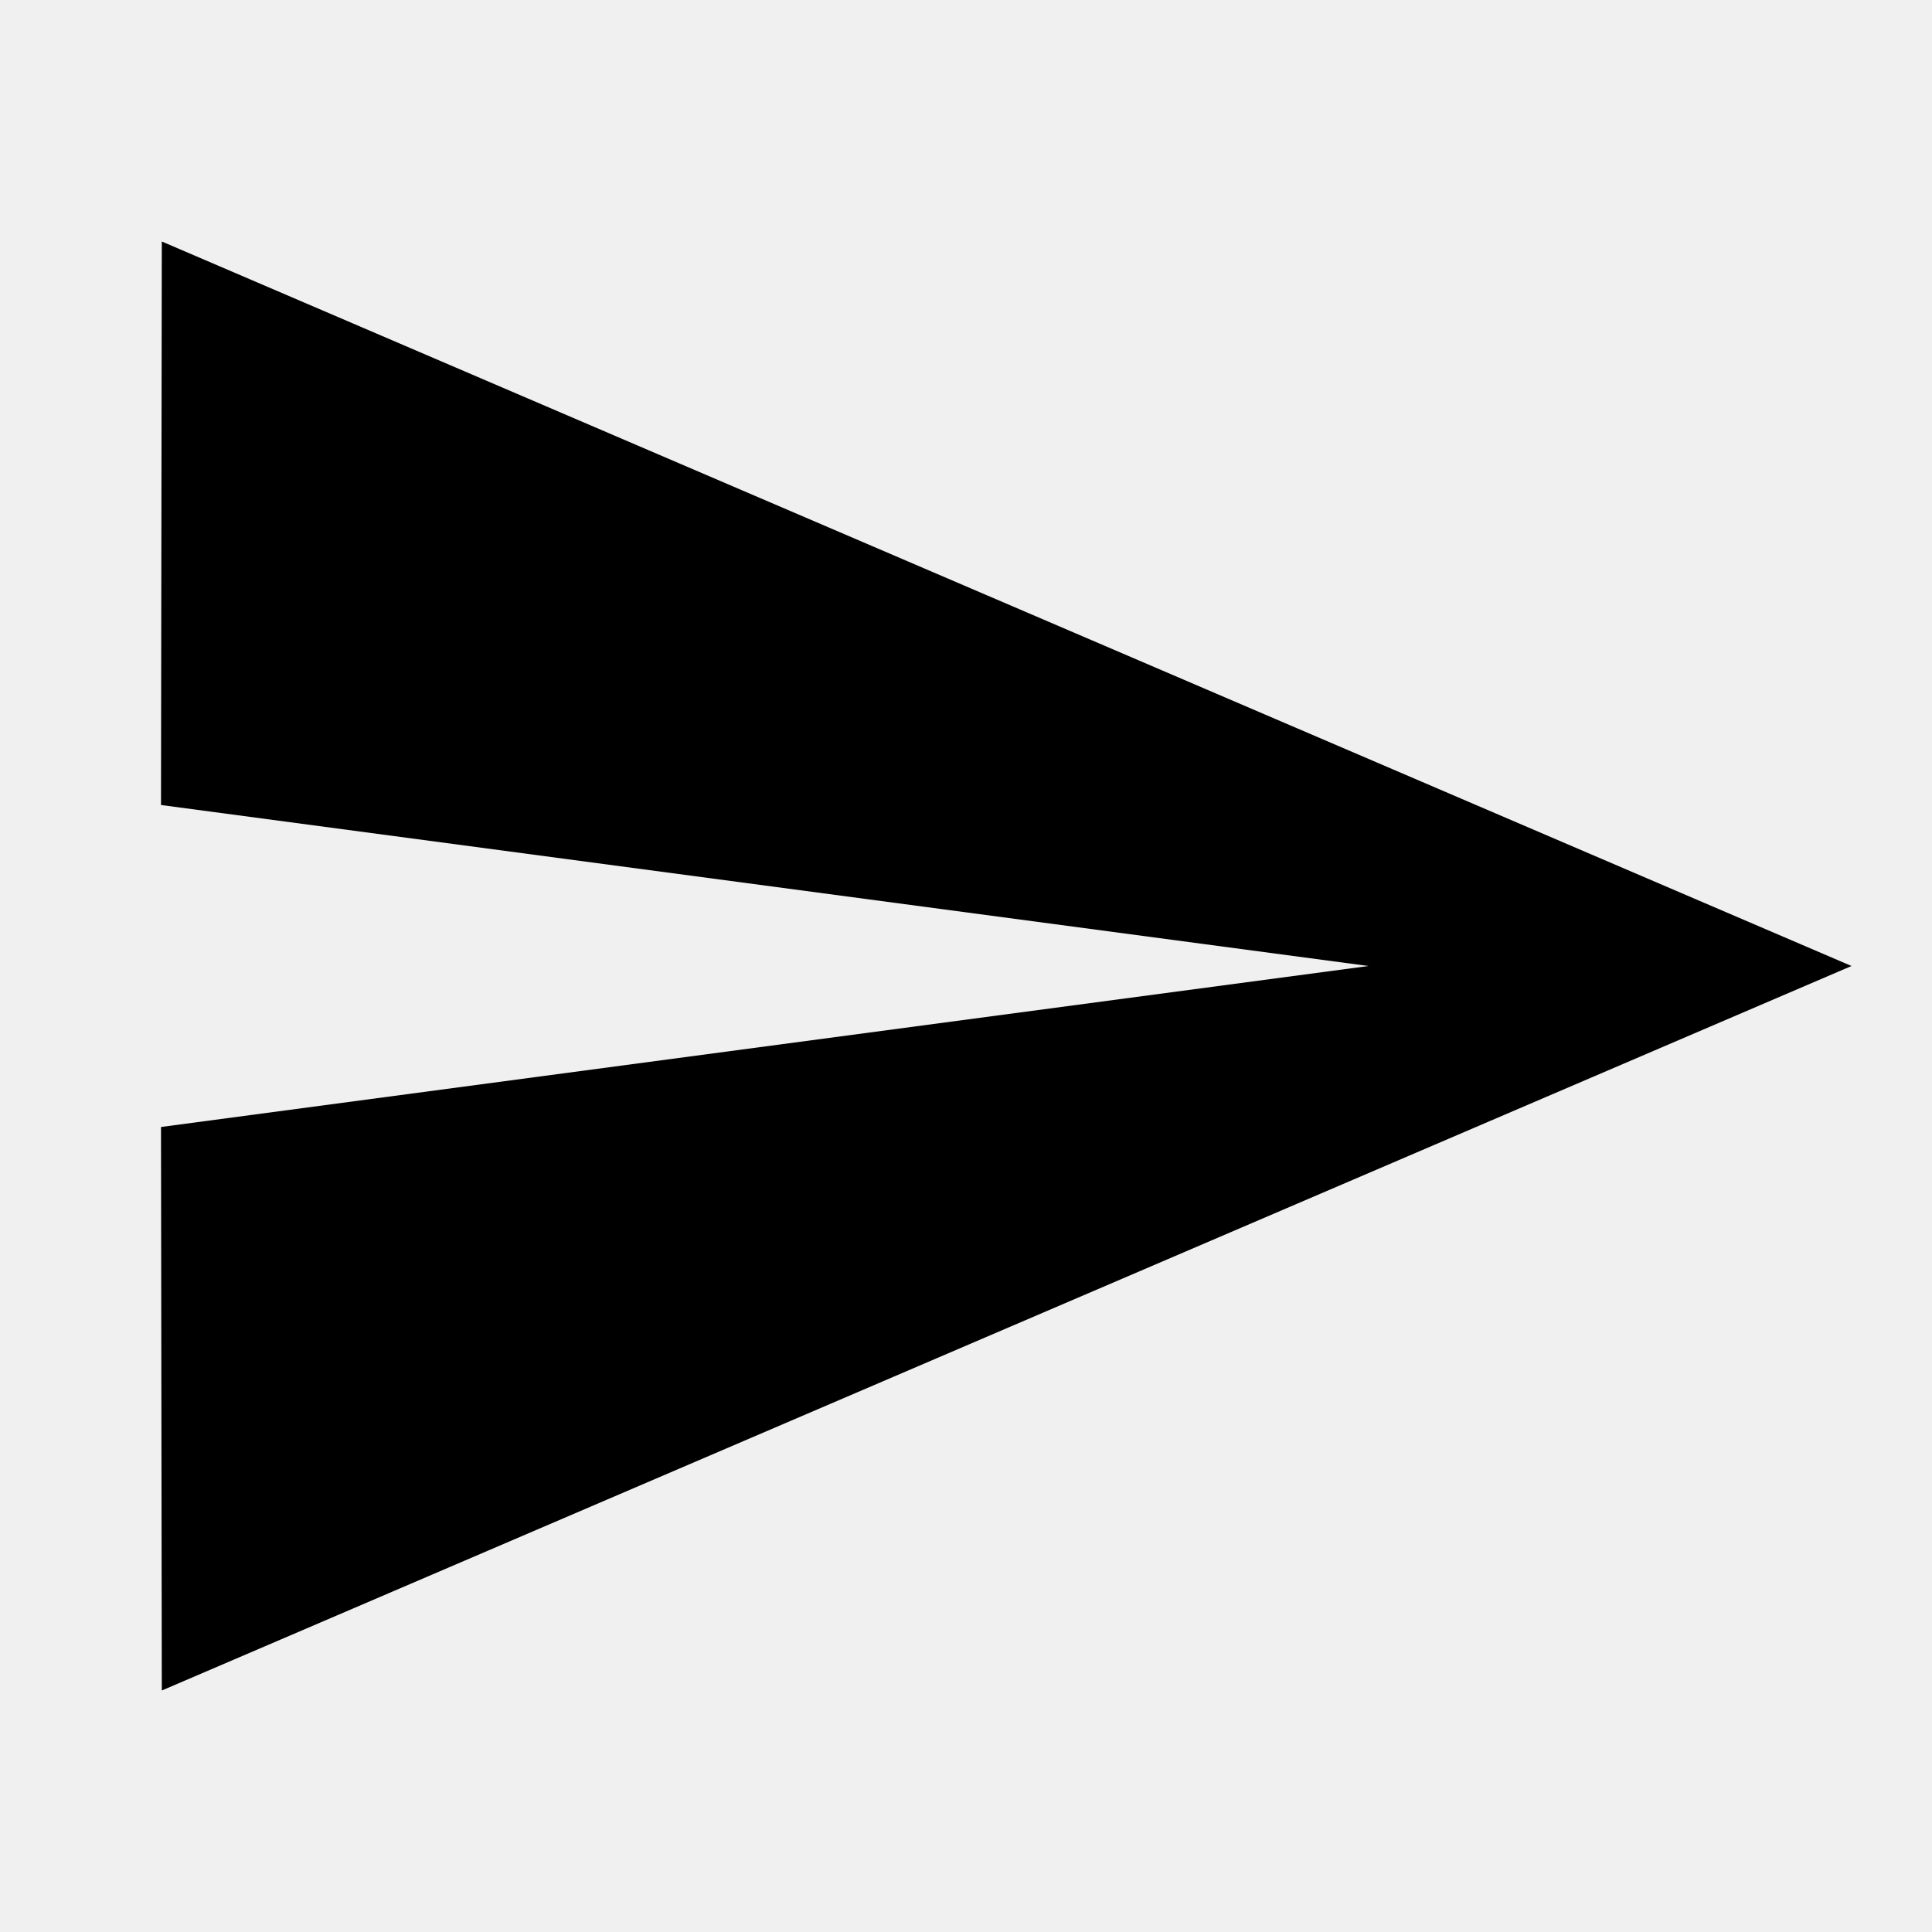
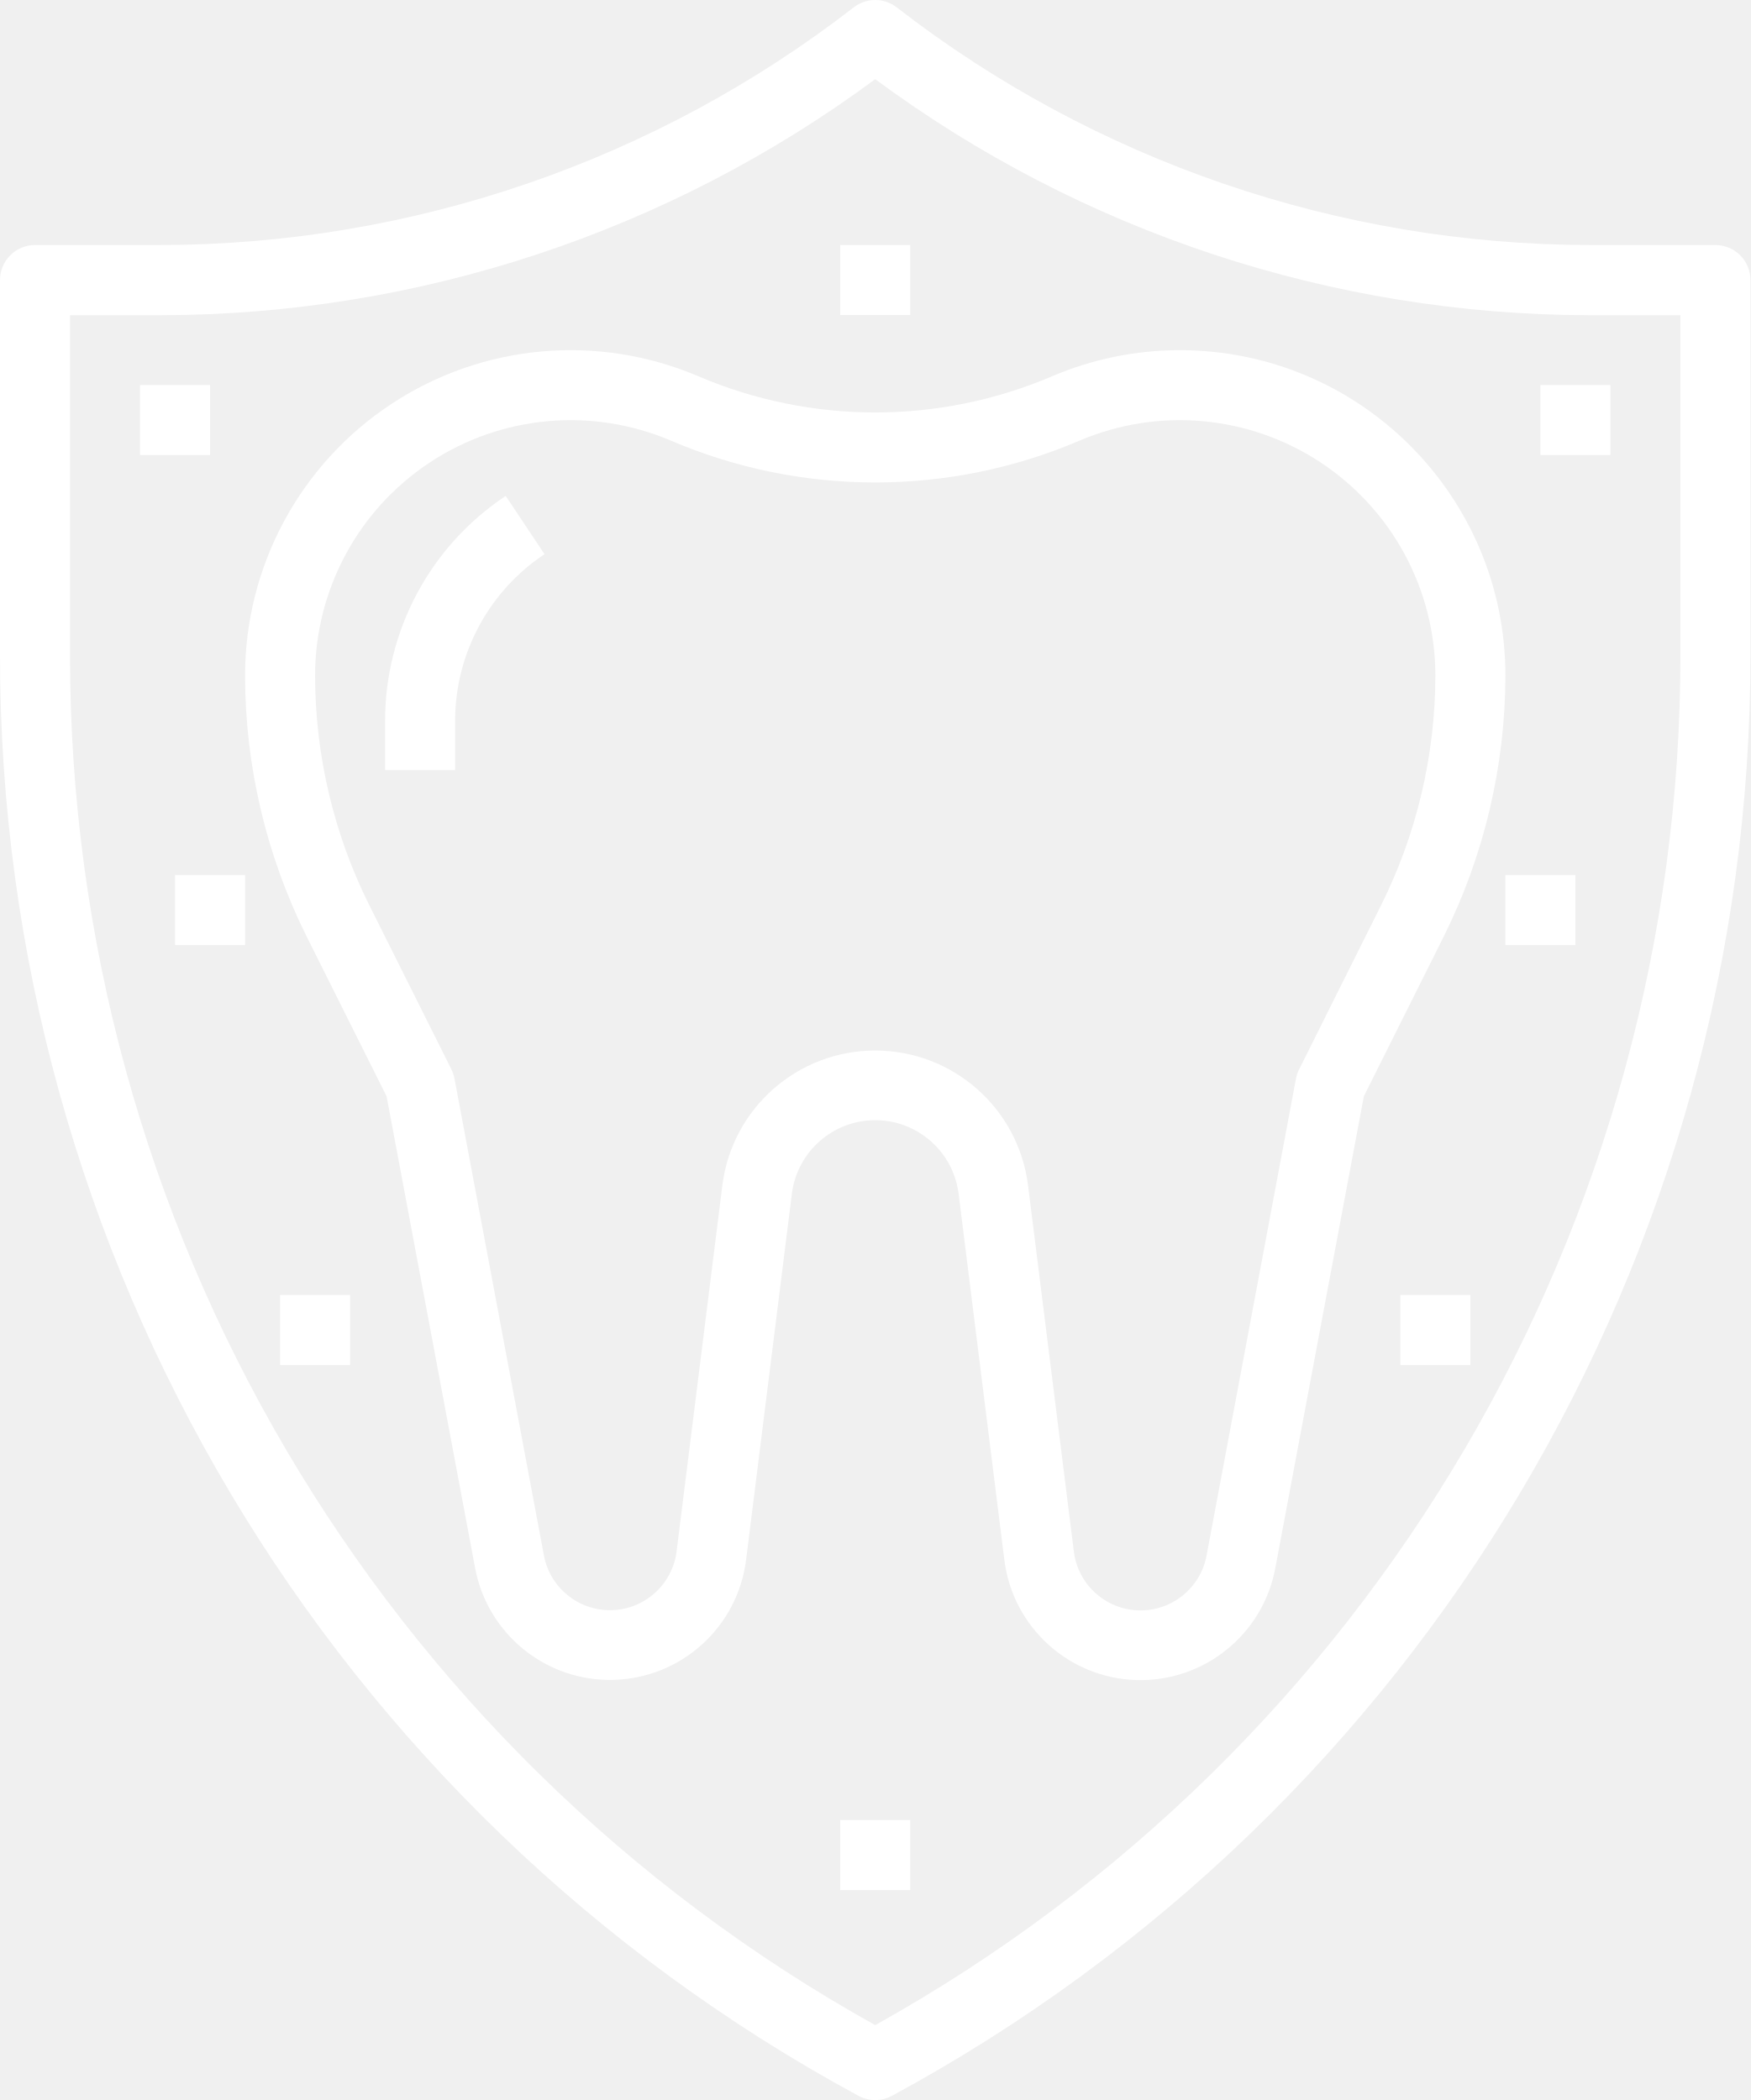
- <svg xmlns="http://www.w3.org/2000/svg" height="24" viewBox="0 0 24 24" width="24">
-   <path d="M0 0h24v24H0z" fill="none" />
-   <path d="M2.01 21L23 12 2.01 3 2 10l15 2-15 2z" />
+ <svg xmlns="http://www.w3.org/2000/svg" width="50" height="60" viewBox="0 0 50 60">
+   <g id="Group_57" data-name="Group 57" transform="translate(-395.945 -267.64)">
+     <g id="Group_36" data-name="Group 36">
+       <g id="Group_35" data-name="Group 35">
+         <path id="Path_30" data-name="Path 30" d="M444.945,274.641h-3.6a32.388,32.388,0,0,1-19.786-6.79,1,1,0,0,0-1.229,0,32.383,32.383,0,0,1-19.785,6.79h-3.6a1,1,0,0,0-1,1v10.7a46.782,46.782,0,0,0,24.523,41.18,1,1,0,0,0,.954,0,46.783,46.783,0,0,0,24.523-41.175v-10.7A1,1,0,0,0,444.945,274.641Zm-1,11.7a44.786,44.786,0,0,1-23,39.16,44.782,44.782,0,0,1-23-39.155v-9.7h2.6a34.394,34.394,0,0,0,20.4-6.744,34.394,34.394,0,0,0,20.4,6.744h2.6v9.7Z" fill="#fff" />
+       </g>
+     </g>
+     <g id="Group_38" data-name="Group 38">
+       <g id="Group_37" data-name="Group 37">
+         <path id="Path_31" data-name="Path 31" d="M429.64,277.645a9.3,9.3,0,0,0-3.653.75,12.856,12.856,0,0,1-10.083,0,9.3,9.3,0,0,0-12.959,8.545,16.764,16.764,0,0,0,1.762,7.463l2.281,4.562,2.528,13.475a3.919,3.919,0,0,0,7.741-.237l1.308-10.463a2.4,2.4,0,0,1,4.761,0l1.307,10.465a3.918,3.918,0,0,0,7.74.239l2.53-13.483,2.28-4.561a16.8,16.8,0,0,0,1.763-7.46A9.3,9.3,0,0,0,429.64,277.645Zm5.754,15.861v0L433.05,298.2a.933.933,0,0,0-.087.261l-2.553,13.621a1.919,1.919,0,0,1-3.792-.118l-1.309-10.467a4.4,4.4,0,0,0-8.729,0l-1.308,10.464a1.919,1.919,0,0,1-3.791.118l-2.554-13.621a1.014,1.014,0,0,0-.087-.261l-2.344-4.688a14.758,14.758,0,0,1-1.551-6.565,7.3,7.3,0,0,1,10.172-6.711,14.846,14.846,0,0,0,11.656,0,7.3,7.3,0,0,1,10.172,6.711A14.746,14.746,0,0,1,435.394,293.506Z" fill="#fff" />
+       </g>
+     </g>
+     <g id="Group_40" data-name="Group 40">
+       <g id="Group_39" data-name="Group 39">
+         <path id="Path_32" data-name="Path 32" d="M410.39,281.809a7.719,7.719,0,0,0-3.445,6.437v1.395h2v-1.395a5.725,5.725,0,0,1,2.554-4.773Z" fill="#fff" />
+       </g>
+     </g>
+     <g id="Group_42" data-name="Group 42">
+       <g id="Group_41" data-name="Group 41">
+         <rect id="Rectangle_8" data-name="Rectangle 8" width="2" height="1.999" transform="translate(419.945 274.641)" fill="#fff" />
+       </g>
+     </g>
+     <g id="Group_44" data-name="Group 44">
+       <g id="Group_43" data-name="Group 43">
+         <rect id="Rectangle_9" data-name="Rectangle 9" width="2" height="2" transform="translate(439.945 278.641)" fill="#fff" />
+       </g>
+     </g>
+     <g id="Group_46" data-name="Group 46">
+       <g id="Group_45" data-name="Group 45">
+         <rect id="Rectangle_10" data-name="Rectangle 10" width="2" height="2" transform="translate(399.945 278.641)" fill="#fff" />
+       </g>
+     </g>
+     <g id="Group_48" data-name="Group 48">
+       <g id="Group_47" data-name="Group 47">
+         <rect id="Rectangle_11" data-name="Rectangle 11" width="2" height="2.001" transform="translate(435.945 304.64)" fill="#fff" />
+       </g>
+     </g>
+     <g id="Group_50" data-name="Group 50">
+       <g id="Group_49" data-name="Group 49">
+         <rect id="Rectangle_12" data-name="Rectangle 12" width="2" height="2" transform="translate(400.945 292.641)" fill="#fff" />
+       </g>
+     </g>
+     <g id="Group_52" data-name="Group 52">
+       <g id="Group_51" data-name="Group 51">
+         <rect id="Rectangle_13" data-name="Rectangle 13" width="2" height="2" transform="translate(419.945 319.641)" fill="#fff" />
+       </g>
+     </g>
+     <g id="Group_54" data-name="Group 54">
+       <g id="Group_53" data-name="Group 53">
+         <rect id="Rectangle_14" data-name="Rectangle 14" width="2" height="2" transform="translate(438.945 292.641)" fill="#fff" />
+       </g>
+     </g>
+     <g id="Group_56" data-name="Group 56">
+       <g id="Group_55" data-name="Group 55">
+         <rect id="Rectangle_15" data-name="Rectangle 15" width="2" height="2.001" transform="translate(403.945 304.64)" fill="#fff" />
+       </g>
+     </g>
+   </g>
</svg>
